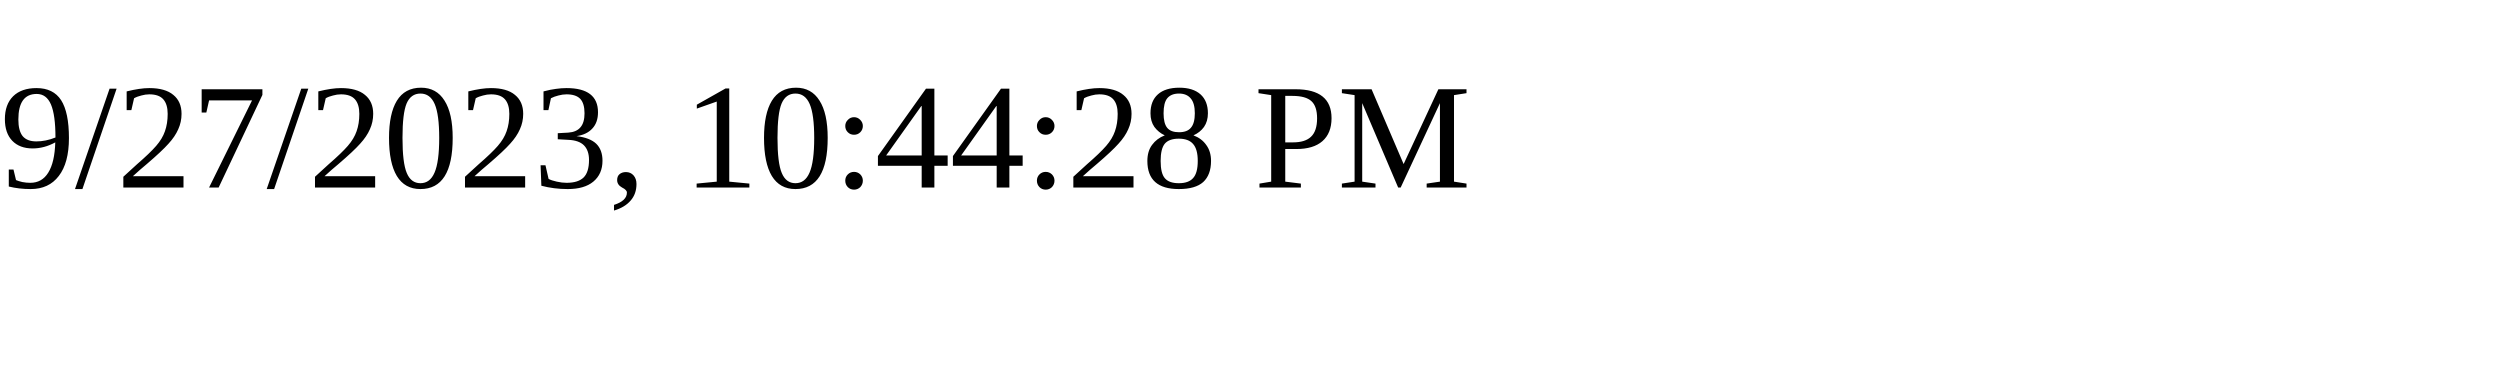
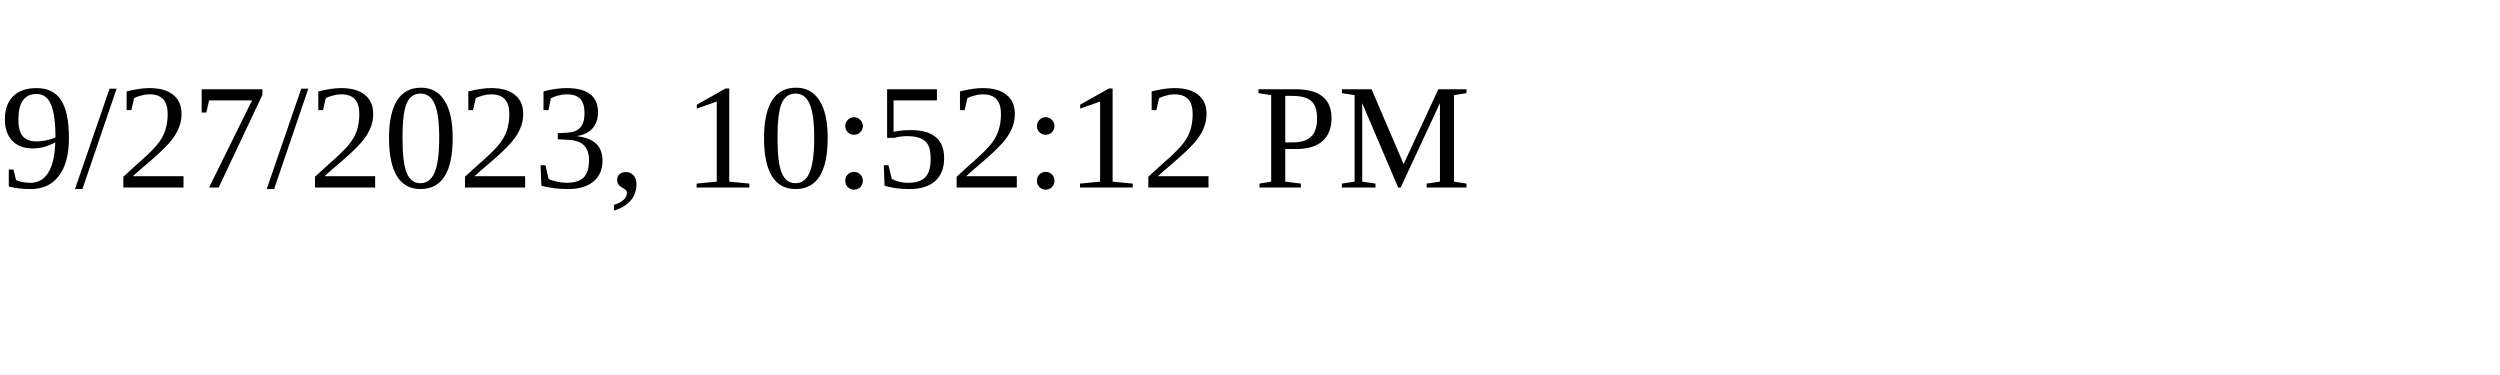
<svg xmlns="http://www.w3.org/2000/svg" height="30" width="200">
-   <text x="0" y="15">9/27/2023, 10:44:28 PM</text>
+   <text x="0" y="15">9/27/2023, 10:52:12 PM</text>
</svg>
